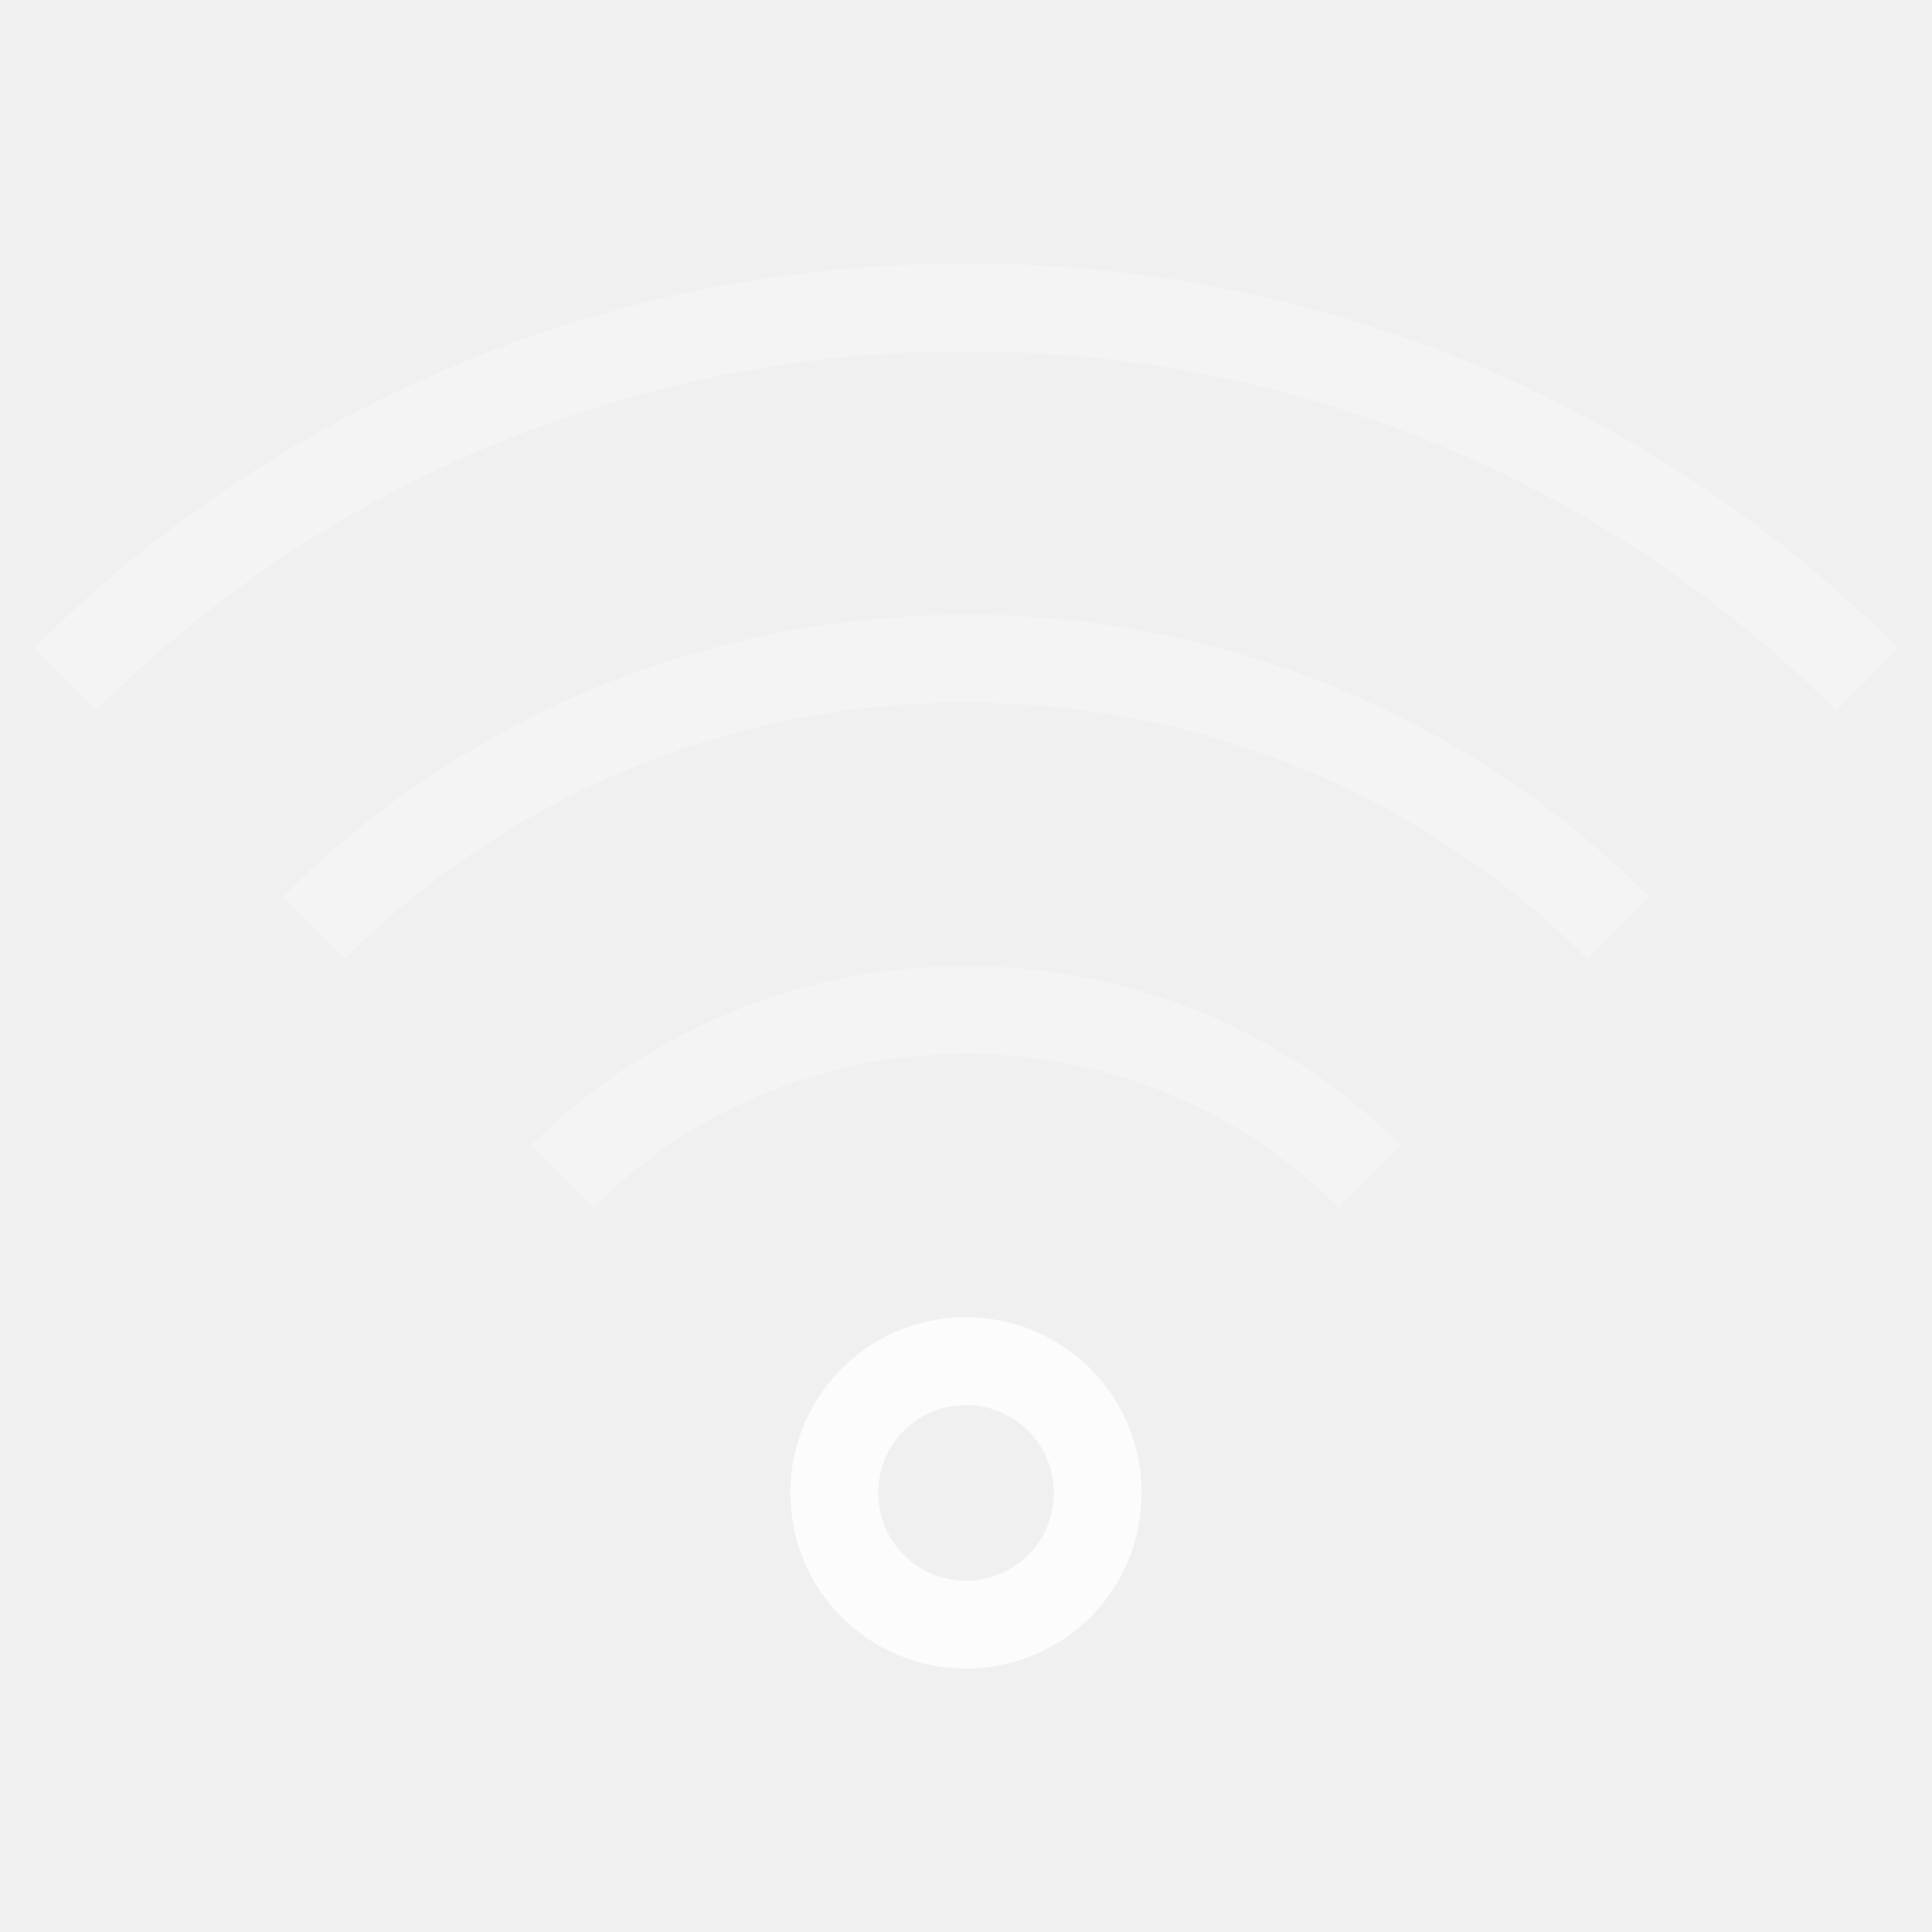
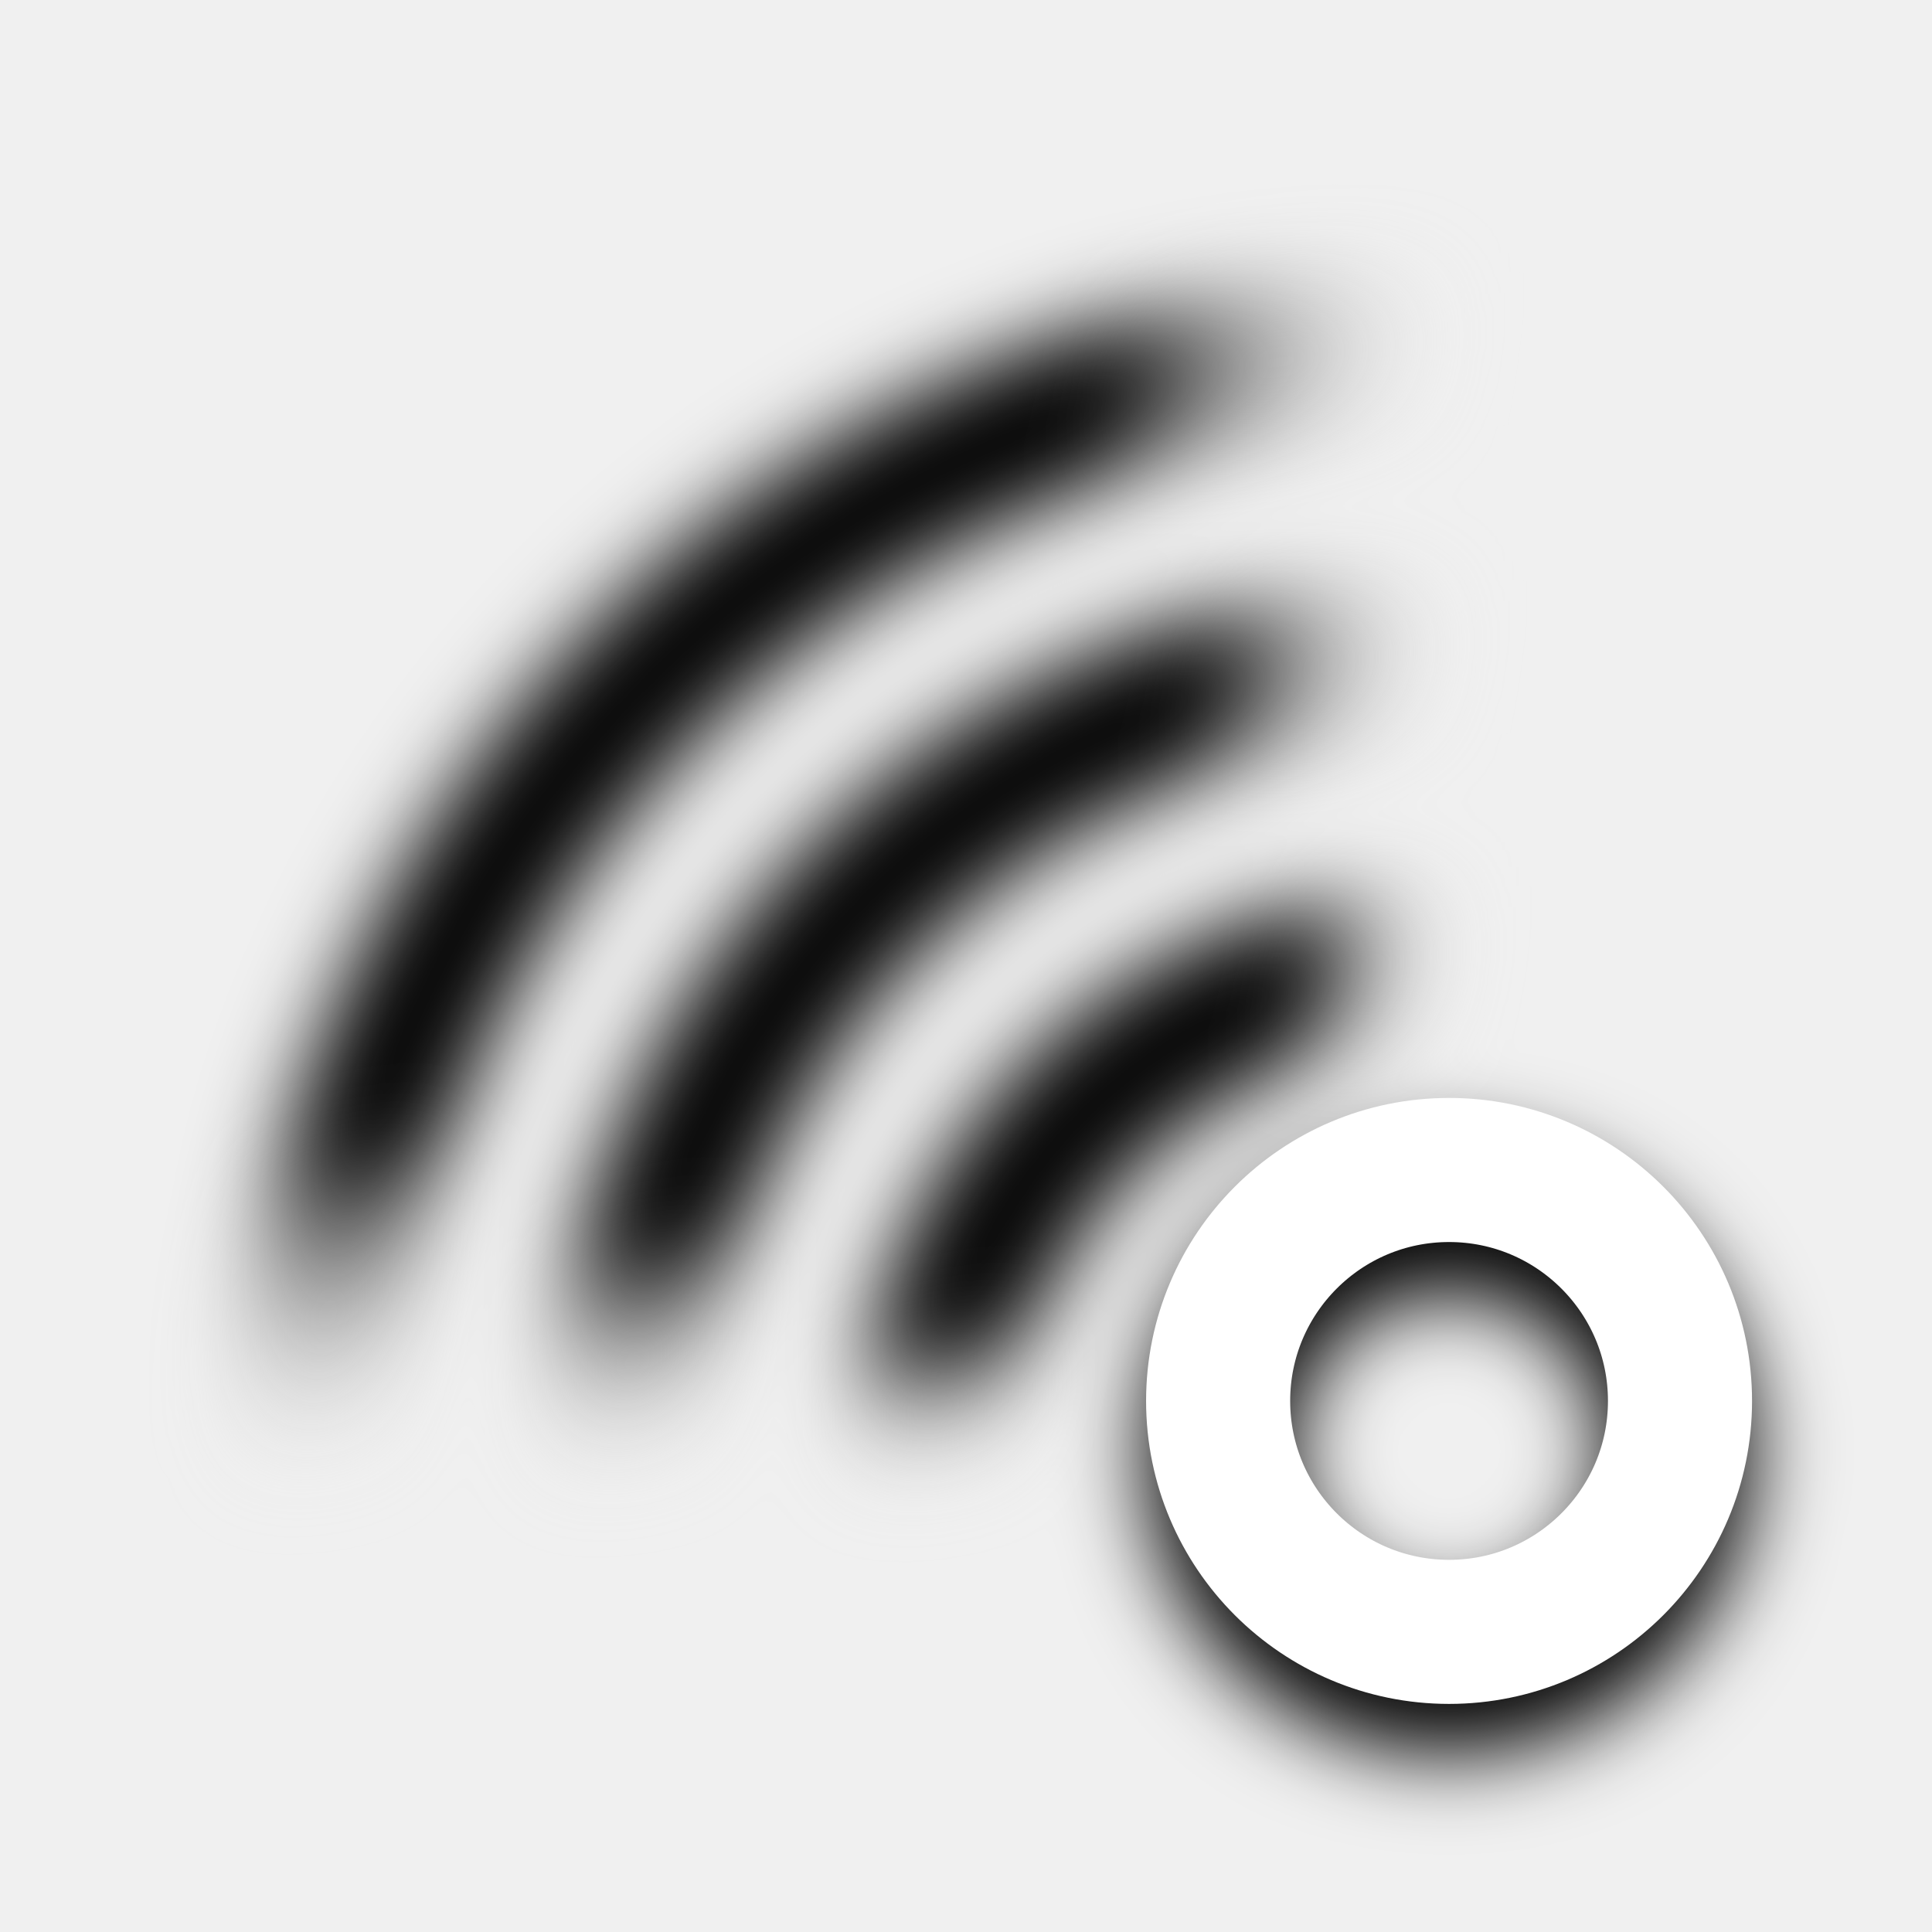
- <svg xmlns="http://www.w3.org/2000/svg" width="22" height="22">
-   <style type="text/css" id="current-color-scheme">.ColorScheme-Background { color: #2a2e32; } .ColorScheme-ButtonText { color: #31363b; } .ColorScheme-Highlight { color: #3498db; } .ColorScheme-NegativeText { color: #e74c3c; } .ColorScheme-Text { color: #fcfcfc; } </style>
-   <g id="network-wireless-40" transform="translate(-44,-22)">
-     <rect style="opacity:0.55;fill:none;fill-opacity:1;stroke:none;stroke-width:3.567px;stroke-linecap:butt;stroke-linejoin:miter;stroke-miterlimit:4;stroke-dasharray:none;stroke-dashoffset:0;stroke-opacity:1" id="rect4282" width="22" height="22" x="44" y="22" />
-     <path class="ColorScheme-Text" id="path4274" d="m 55,25 c -4.155,0 -7.906,1.672 -10.617,4.383 L 45.092,30.092 C 47.622,27.561 51.122,26 55,26 c 3.878,0 7.378,1.561 9.908,4.092 l 0.709,-0.709 C 62.906,26.672 59.155,25 55,25 Z" style="opacity:0.35;fill:currentColor;fill-opacity:1;stroke:none" />
-     <path class="ColorScheme-Text" id="path4276" d="m 55,29 c -3.047,0 -5.797,1.227 -7.785,3.215 l 0.707,0.707 C 49.729,31.114 52.23,30 55,30 c 2.77,0 5.271,1.114 7.078,2.922 l 0.707,-0.707 C 60.797,30.227 58.047,29 55,29 Z" style="opacity:0.35;fill:currentColor;fill-opacity:1;stroke:none" />
-     <path class="ColorScheme-Text" id="path4278" d="m 55,33 c -1.939,0 -3.69,0.78 -4.955,2.045 l 0.709,0.709 C 51.838,34.669 53.338,34 55,34 c 1.662,0 3.162,0.669 4.246,1.754 l 0.709,-0.709 C 58.69,33.78 56.939,33 55,33 Z" style="opacity:0.35;fill:currentColor;fill-opacity:1;stroke:none" />
-     <path class="ColorScheme-Text" id="path4280" d="m 55,37 c -1.108,0 -2,0.892 -2,2 0,1.108 0.892,2 2,2 1.108,0 2,-0.892 2,-2 0,-1.108 -0.892,-2 -2,-2 z m 0,1 c 0.554,0 1,0.446 1,1 0,0.554 -0.446,1 -1,1 -0.554,0 -1,-0.446 -1,-1 0,-0.554 0.446,-1 1,-1 z" style="opacity:1;fill:currentColor;fill-opacity:1;stroke:none" />
+ <svg xmlns="http://www.w3.org/2000/svg" xmlns:xlink="http://www.w3.org/1999/xlink" width="12mm" height="12mm" viewBox="0 0 12 12" version="1.1" id="svg1">
+   <defs id="defs1">
+     <linearGradient id="linearGradient17">
+       <stop style="stop-color:#000000;stop-opacity:1;" offset="0.366" id="stop16" />
+       <stop style="stop-color:#ffffff;stop-opacity:0;" offset="0.494" id="stop17" />
+     </linearGradient>
+     <linearGradient id="linearGradient15">
+       <stop style="stop-color:#000000;stop-opacity:1;" offset="0.368" id="stop14" />
+       <stop style="stop-color:#ffffff;stop-opacity:0;" offset="0.494" id="stop15" />
+     </linearGradient>
+     <linearGradient id="linearGradient13">
+       <stop style="stop-color:#000000;stop-opacity:1;" offset="0.371" id="stop12" />
+       <stop style="stop-color:#ffffff;stop-opacity:0;" offset="0.494" id="stop13" />
+     </linearGradient>
+     <linearGradient id="linearGradient11">
+       <stop style="stop-color:#ffffff;stop-opacity:1;" offset="0.347" id="stop10" />
+       <stop style="stop-color:#ffffff;stop-opacity:0;" offset="0.494" id="stop11" />
+     </linearGradient>
+     <linearGradient id="linearGradient9">
+       <stop style="stop-color:#ffffff;stop-opacity:1;" offset="0.366" id="stop8" />
+       <stop style="stop-color:#ffffff;stop-opacity:0;" offset="0.494" id="stop9" />
+     </linearGradient>
+     <linearGradient id="linearGradient2">
+       <stop style="stop-color:#ffffff;stop-opacity:1;" offset="0.369" id="stop2" />
+       <stop style="stop-color:#ffffff;stop-opacity:0;" offset="0.494" id="stop3" />
+     </linearGradient>
+     <radialGradient xlink:href="#linearGradient2" id="radialGradient3" cx="5.936" cy="6.064" fx="5.936" fy="6.064" r="3.936" gradientUnits="userSpaceOnUse" gradientTransform="matrix(2.255096,0,0,2.255096,-6.298196,-8.762953)" />
+     <radialGradient xlink:href="#linearGradient9" id="radialGradient4" gradientUnits="userSpaceOnUse" gradientTransform="matrix(3.579452,0,0,3.579452,-11.61518,-19.33825)" cx="5.936" cy="6.064" fx="5.936" fy="6.064" r="3.936" />
+     <radialGradient xlink:href="#linearGradient11" id="radialGradient5" gradientUnits="userSpaceOnUse" gradientTransform="matrix(4.914547,0,0,4.914547,-16.97527,-29.9993)" cx="5.936" cy="6.064" fx="5.936" fy="6.064" r="3.936" />
+     <radialGradient xlink:href="#linearGradient13" id="radialGradient3-6" cx="5.936" cy="6.064" fx="5.936" fy="6.064" r="3.936" gradientUnits="userSpaceOnUse" gradientTransform="matrix(2.255096,0,0,2.255096,-6.298196,-8.762953)" />
+     <radialGradient xlink:href="#linearGradient15" id="radialGradient4-1" gradientUnits="userSpaceOnUse" gradientTransform="matrix(3.579452,0,0,3.579452,-11.61518,-19.33825)" cx="5.936" cy="6.064" fx="5.936" fy="6.064" r="3.936" />
+     <radialGradient xlink:href="#linearGradient17" id="radialGradient5-0" gradientUnits="userSpaceOnUse" gradientTransform="matrix(4.914547,0,0,4.914547,-16.97527,-29.9993)" cx="5.936" cy="6.064" fx="5.936" fy="6.064" r="3.936" />
+     <filter style="color-interpolation-filters:sRGB" id="filter17" x="-0.079" y="-0.079" width="1.158" height="1.158">
+       <feGaussianBlur stdDeviation="0.312" id="feGaussianBlur17" />
+     </filter>
+   </defs>
+   <g id="g8" transform="matrix(-0.8548265,0,0,0.8548265,11.35546,0.7985314)">
+     <g id="g8-0" style="filter:url(#filter17)" transform="translate(0,0.5997268)">
+       <circle style="fill:none;stroke:#000000;stroke-width:1.047;stroke-dasharray:none;stroke-opacity:1" id="circle5-6" cx="2.755" cy="9.011" r="1.678" />
+       <circle style="fill:none;stroke:url(#radialGradient3-6);stroke-width:1.101;stroke-dasharray:none;stroke-opacity:1" id="circle6-2" cx="2.755" cy="9.245" r="3.783" />
+       <circle style="fill:none;stroke:url(#radialGradient4-1);stroke-width:1.101;stroke-dasharray:none;stroke-opacity:1" id="circle7-6" cx="2.755" cy="9.245" r="6.005" />
+       <circle style="fill:none;stroke:url(#radialGradient5-0);stroke-width:1.101;stroke-dasharray:none;stroke-opacity:1" id="circle8-1" cx="2.755" cy="9.245" r="8.245" />
+     </g>
+     <circle style="fill:none;stroke:#ffffff;stroke-width:1.047;stroke-dasharray:none;stroke-opacity:1" id="circle5" cx="2.755" cy="9.245" r="1.678" />
+     <circle style="display:none;fill:none;stroke:url(#radialGradient3);stroke-width:1.101;stroke-dasharray:none;stroke-opacity:1" id="circle6" cx="2.755" cy="9.245" r="3.783" />
+     <circle style="display:none;fill:none;stroke:url(#radialGradient4);stroke-width:1.101;stroke-dasharray:none;stroke-opacity:1" id="circle7" cx="2.755" cy="9.245" r="6.005" />
+     <circle style="display:none;fill:none;stroke:url(#radialGradient5);stroke-width:1.101;stroke-dasharray:none;stroke-opacity:1" id="circle8" cx="2.755" cy="9.245" r="8.245" />
  </g>
</svg>
